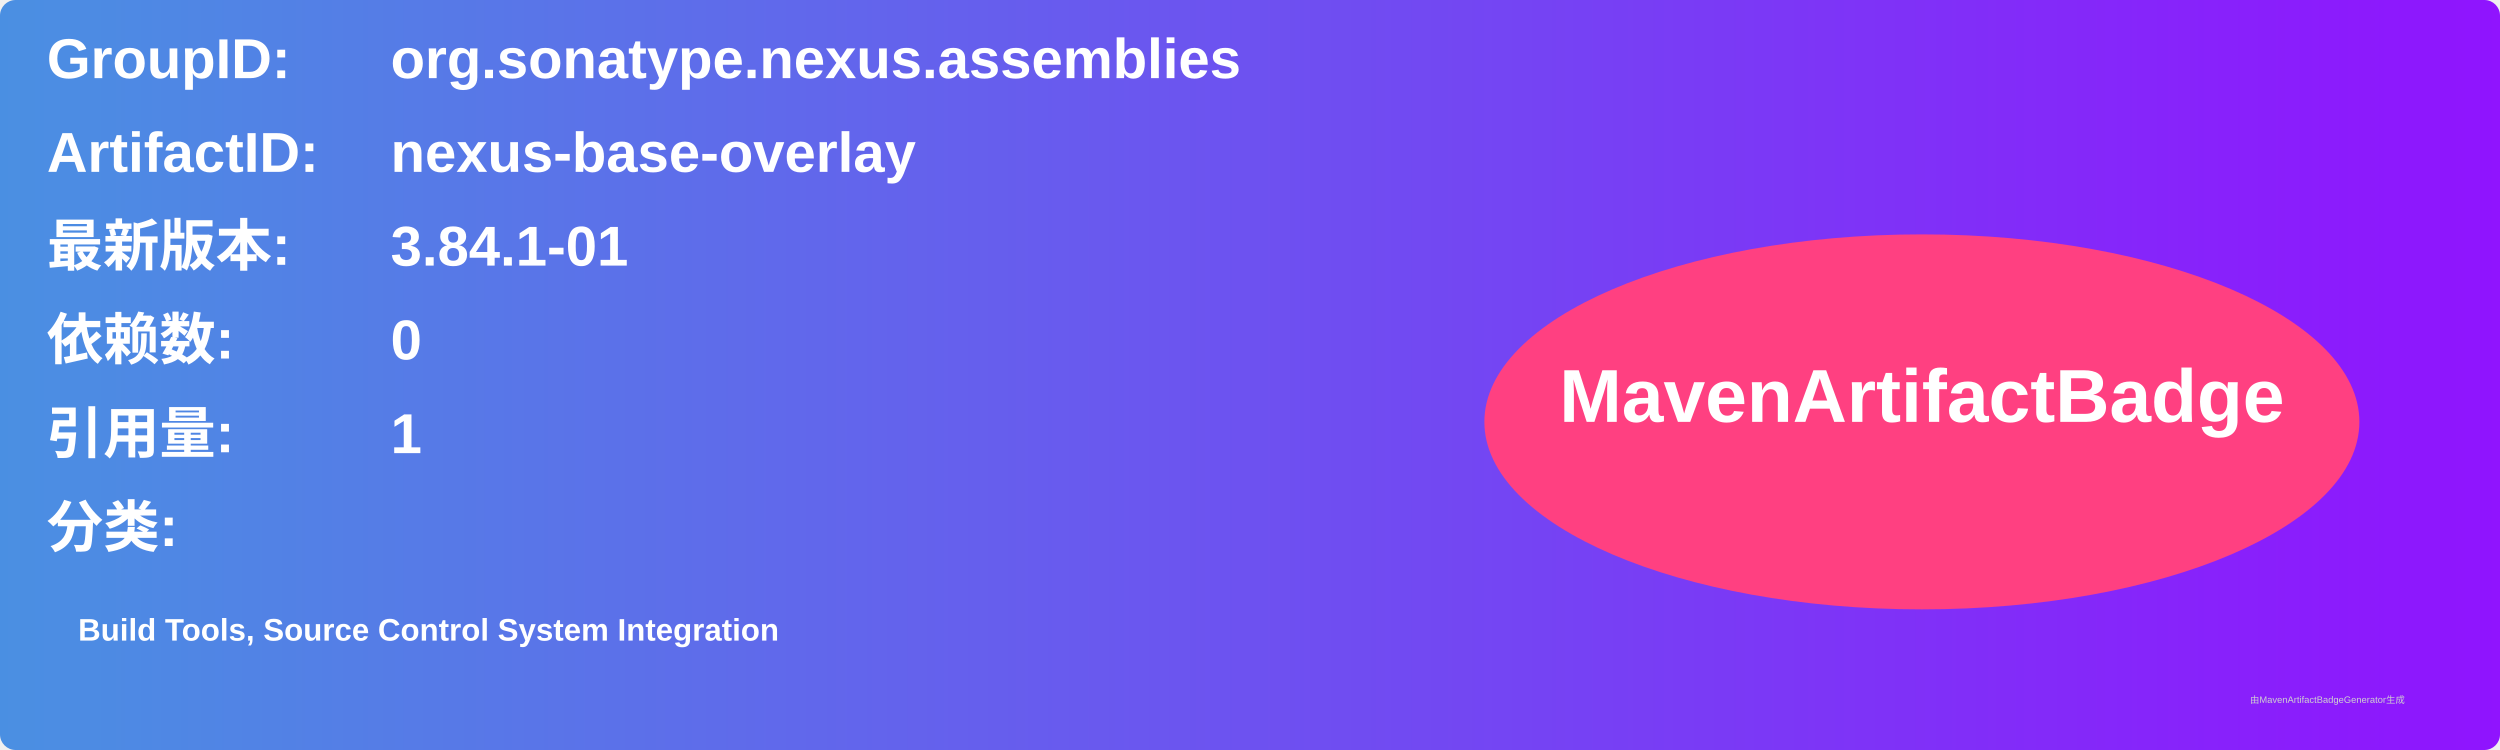
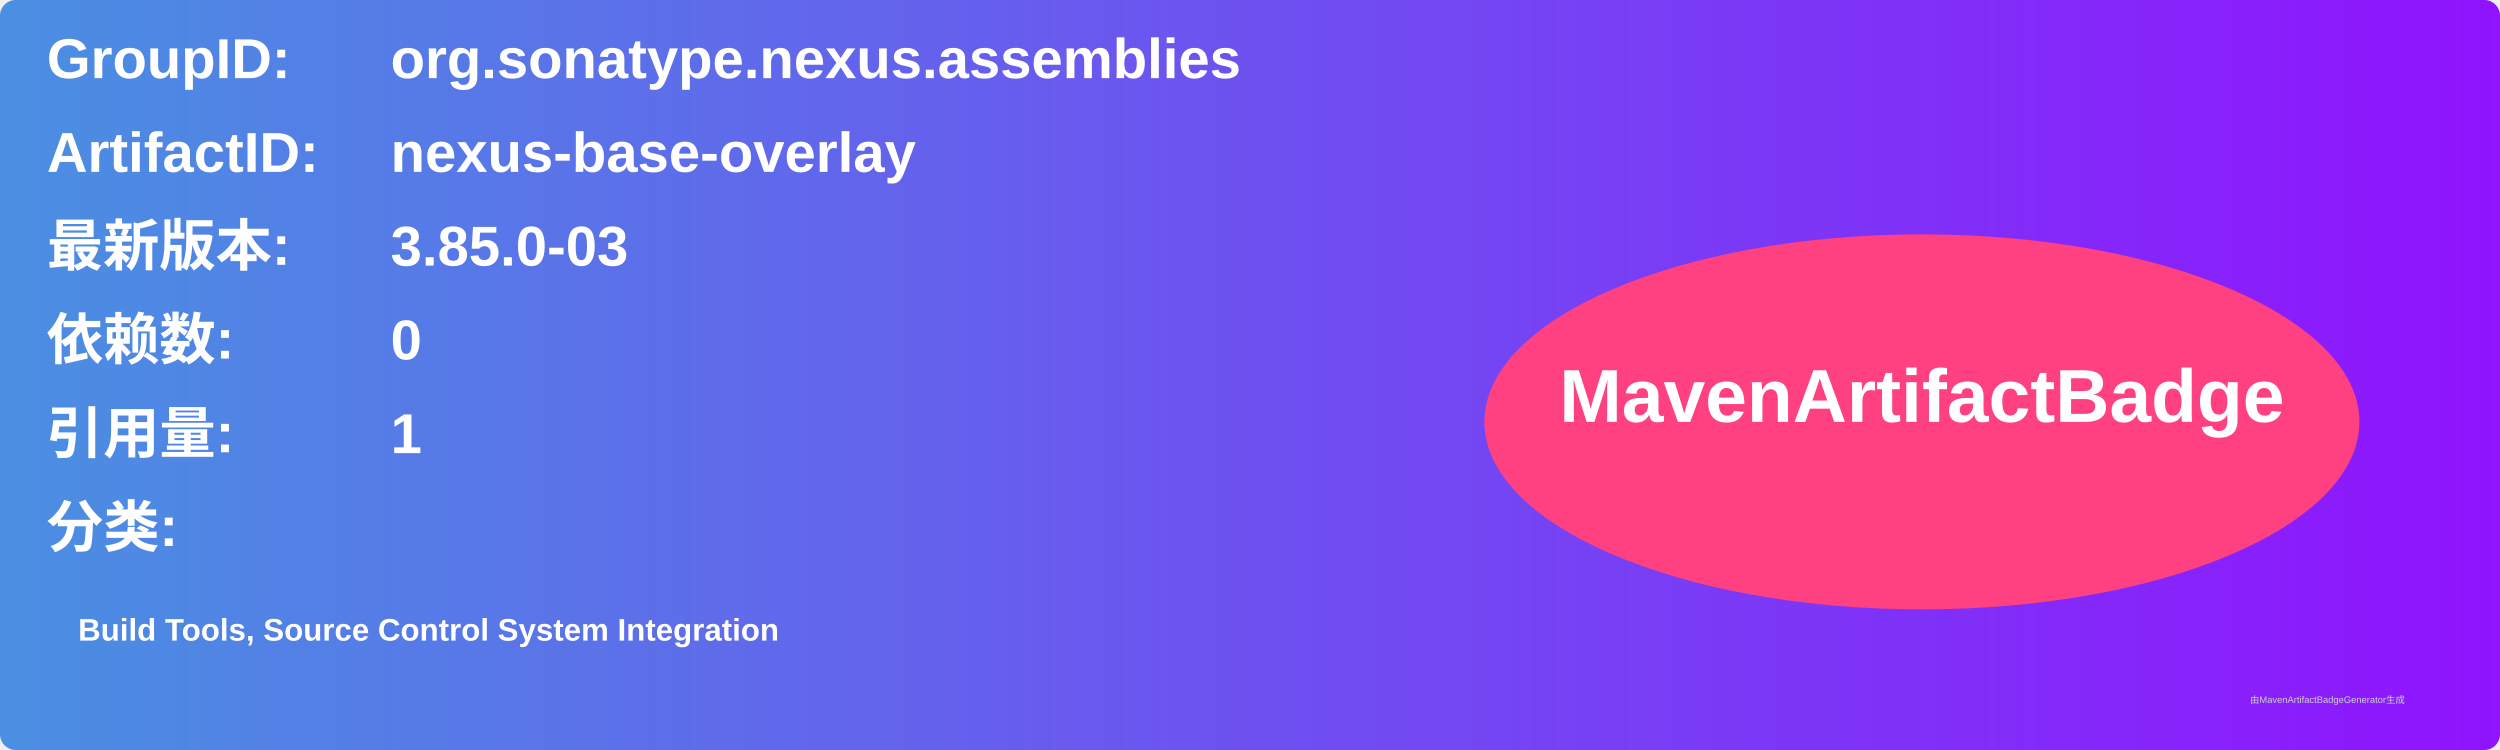
<svg xmlns="http://www.w3.org/2000/svg" width="800" height="240" viewBox="0 0 800 240">
  <linearGradient id="grad" x1="0%" y1="0%" x2="100%" y2="0%">
    <stop offset="0%" stop-color="#4a90e2" />
    <stop offset="100%" stop-color="#9013fe" />
  </linearGradient>
  <rect width="100%" height="100%" rx="5" ry="5" fill="url(#grad)" />
  <g transform="translate(15, 15)">
    <text x="0" y="10" font-family="Arial" font-size="18" fill="white" font-weight="bold" width="260">GroupID:</text>
    <text x="110" y="10" font-family="Arial" font-size="18" fill="white" font-weight="bold" width="460">org.sonatype.nexus.assemblies</text>
    <text x="0" y="40" font-family="Arial" font-size="18" fill="white" font-weight="bold" width="260">ArtifactID:</text>
    <text x="110" y="40" font-family="Arial" font-size="18" fill="white" font-weight="bold" width="460">nexus-base-overlay</text>
    <text x="0" y="70" font-family="Arial" font-size="18" fill="white" font-weight="bold">最新版本:</text>
    <text x="110" y="70" font-family="Arial" font-size="18" fill="white" font-weight="bold">
-       <tspan font-weight="bold">3.84.1-01</tspan>
+       <tspan font-weight="bold">3.85.0-03</tspan>
    </text>
    <text x="0" y="100" font-family="Arial" font-size="18" fill="white" font-weight="bold">依赖数: </text>
    <text x="110" y="100" font-family="Arial" font-size="18" fill="white">
      <tspan font-weight="bold">0</tspan>
    </text>
    <text x="0" y="130" font-family="Arial" font-size="18" fill="white" font-weight="bold">引用量: </text>
    <text x="110" y="130" font-family="Arial" font-size="18" fill="white">
      <tspan font-weight="bold">1</tspan>
    </text>
    <text x="0" y="160" font-family="Arial" font-size="18" fill="white" font-weight="bold">分类:</text>
    <text x="10" y="190" font-family="Arial" font-size="10" fill="white">
      <tspan font-weight="bold">Build Tools, Source Control System Integration</tspan>
    </text>
    <ellipse cx="600" cy="120" rx="140" ry="60" fill="#ff4081" />
    <text x="600" y="120" text-anchor="middle" font-family="Arial" font-size="24" fill="white" font-weight="bold">MavenArtifactBadge</text>
  </g>
  <text x="720" y="225" font-family="Arial" font-size="3" fill="#d0d0d0">由MavenArtifactBadgeGenerator生成</text>
</svg>
